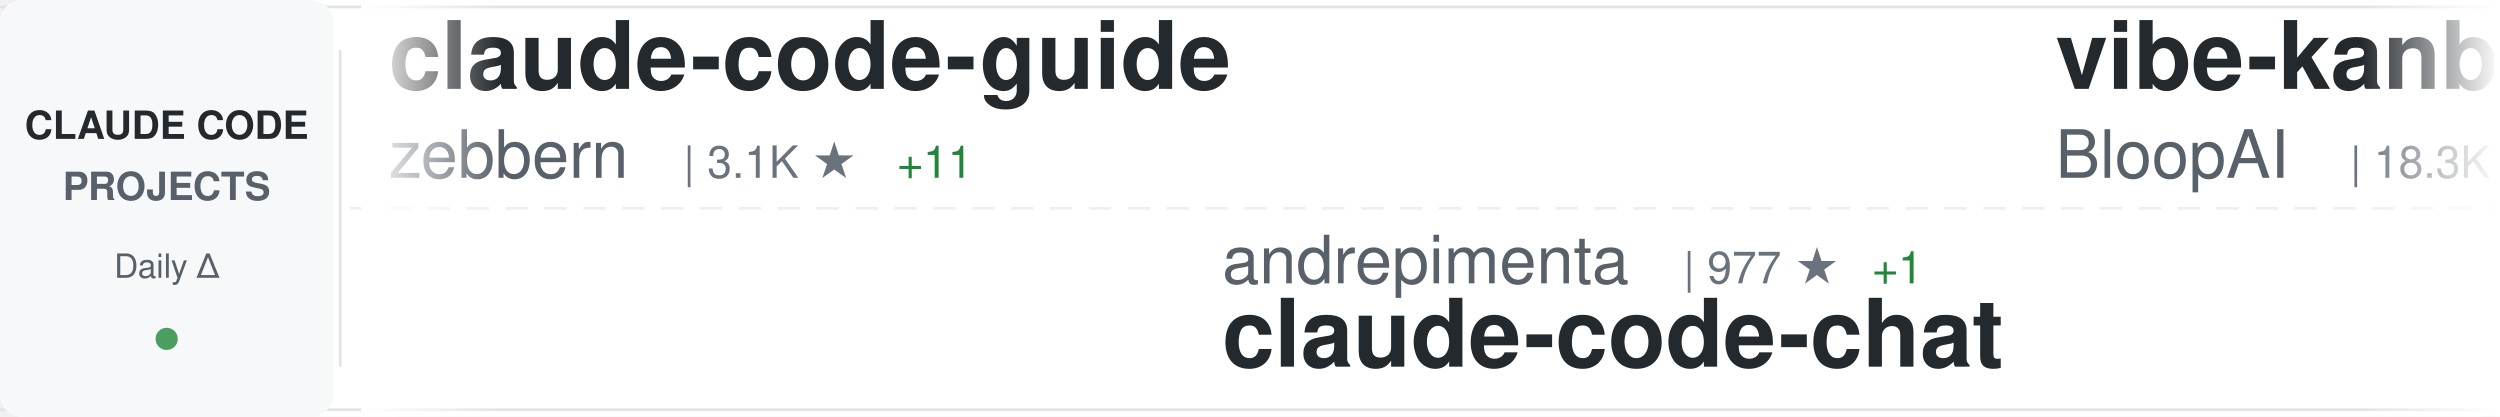
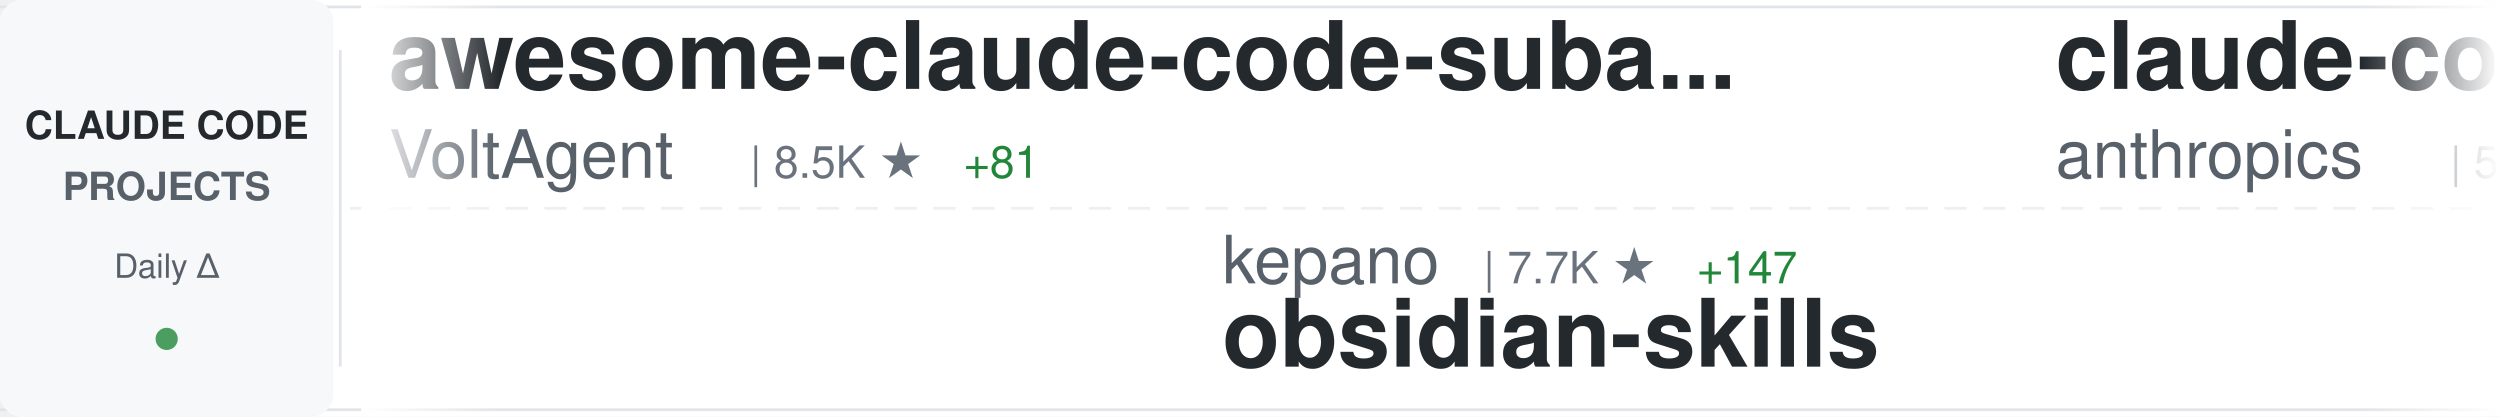
<svg xmlns="http://www.w3.org/2000/svg" width="900" height="150">
  <defs>
    <linearGradient id="awesomeLeftFade" x1="0%" y1="0%" x2="100%" y2="0%">
      <stop offset="0%" style="stop-color:#ffffff;stop-opacity:1" />
      <stop offset="100%" style="stop-color:#ffffff;stop-opacity:0" />
    </linearGradient>
    <linearGradient id="awesomeRightFade" x1="0%" y1="0%" x2="100%" y2="0%">
      <stop offset="0%" style="stop-color:#ffffff;stop-opacity:0" />
      <stop offset="100%" style="stop-color:#ffffff;stop-opacity:1" />
    </linearGradient>
  </defs>
  <rect width="900" height="150" fill="#ffffff" rx="8" />
  <rect x="0" y="2" width="900" height="1" fill="#e1e4e8" />
  <rect x="0" y="147" width="900" height="1" fill="#e1e4e8" />
  <line x1="0" y1="75" x2="900" y2="75" stroke="#e1e4e8" stroke-width="1" stroke-dasharray="8 6" opacity="0.6" />
  <rect x="0" y="0" width="120" height="150" fill="#f6f8fa" rx="8" />
  <text x="60" y="50" font-family="-apple-system, BlinkMacSystemFont, 'Segoe UI', Helvetica, Arial, sans-serif" font-size="14" font-weight="600" fill="#24292e" text-anchor="middle">CLAUDE CODE</text>
  <text x="60" y="72" font-family="-apple-system, BlinkMacSystemFont, 'Segoe UI', Helvetica, Arial, sans-serif" font-size="14" font-weight="600" fill="#586069" text-anchor="middle">PROJECTS</text>
  <text x="60" y="100" font-family="-apple-system, BlinkMacSystemFont, 'Segoe UI', Helvetica, Arial, sans-serif" font-size="12" font-weight="500" fill="#586069" text-anchor="middle">Daily Δ</text>
  <circle cx="60" cy="122" r="4" fill="#22863a" opacity="0.8" />
  <rect x="122" y="18" width="1" height="114" fill="#e1e4e8" />
  <clipPath id="awesomeTickerClip">
    <rect x="130" y="0" width="770" height="150" />
  </clipPath>
  <g clip-path="url(#awesomeTickerClip)">
    <g id="awesomeTickerItems">
      <animateTransform attributeName="transform" attributeType="XML" type="translate" from="0 0" to="-3000 0" dur="54s" repeatCount="indefinite" />
      <g transform="translate(0, 0)">
-         <text x="140" y="32" font-family="-apple-system, BlinkMacSystemFont, 'Segoe UI', Helvetica, Arial, sans-serif" font-size="34" font-weight="600" fill="#24292e">claude-code-guide</text>
-         <text x="140" y="64" font-family="-apple-system, BlinkMacSystemFont, 'Segoe UI', Helvetica, Arial, sans-serif" font-size="24" font-weight="400" fill="#586069">zebbern</text>
-         <text x="246" y="64" font-family="-apple-system, BlinkMacSystemFont, 'Segoe UI', Helvetica, Arial, sans-serif" font-size="16" font-weight="500" fill="#6a737d">| 3.1K ★</text>
-         <text x="323" y="64" font-family="-apple-system, BlinkMacSystemFont, 'Segoe UI', Helvetica, Arial, sans-serif" font-size="16" font-weight="500" fill="#22863a"> +11</text>
+         <text x="140" y="32" font-family="-apple-system, BlinkMacSystemFont, 'Segoe UI', Helvetica, Arial, sans-serif" font-size="34" font-weight="600" fill="#24292e">awesome-claude-code-suba...</text>
+         <text x="140" y="64" font-family="-apple-system, BlinkMacSystemFont, 'Segoe UI', Helvetica, Arial, sans-serif" font-size="24" font-weight="400" fill="#586069">VoltAgent</text>
+         <text x="270" y="64" font-family="-apple-system, BlinkMacSystemFont, 'Segoe UI', Helvetica, Arial, sans-serif" font-size="16" font-weight="500" fill="#6a737d">| 8.5K ★</text>
+         <text x="347" y="64" font-family="-apple-system, BlinkMacSystemFont, 'Segoe UI', Helvetica, Arial, sans-serif" font-size="16" font-weight="500" fill="#22863a"> +81</text>
      </g>
      <g transform="translate(300, 0)">
-         <text x="140" y="102" font-family="-apple-system, BlinkMacSystemFont, 'Segoe UI', Helvetica, Arial, sans-serif" font-size="24" font-weight="400" fill="#586069">andrepimenta</text>
-         <text x="306" y="102" font-family="-apple-system, BlinkMacSystemFont, 'Segoe UI', Helvetica, Arial, sans-serif" font-size="16" font-weight="500" fill="#6a737d">| 977 ★</text>
-         <text x="374" y="102" font-family="-apple-system, BlinkMacSystemFont, 'Segoe UI', Helvetica, Arial, sans-serif" font-size="16" font-weight="500" fill="#22863a"> +1</text>
-         <text x="140" y="132" font-family="-apple-system, BlinkMacSystemFont, 'Segoe UI', Helvetica, Arial, sans-serif" font-size="34" font-weight="600" fill="#24292e">claude-code-chat</text>
+         <text x="140" y="102" font-family="-apple-system, BlinkMacSystemFont, 'Segoe UI', Helvetica, Arial, sans-serif" font-size="24" font-weight="400" fill="#586069">kepano</text>
+         <text x="234" y="102" font-family="-apple-system, BlinkMacSystemFont, 'Segoe UI', Helvetica, Arial, sans-serif" font-size="16" font-weight="500" fill="#6a737d">| 7.7K ★</text>
+         <text x="311" y="102" font-family="-apple-system, BlinkMacSystemFont, 'Segoe UI', Helvetica, Arial, sans-serif" font-size="16" font-weight="500" fill="#22863a"> +147</text>
+         <text x="140" y="132" font-family="-apple-system, BlinkMacSystemFont, 'Segoe UI', Helvetica, Arial, sans-serif" font-size="34" font-weight="600" fill="#24292e">obsidian-skills</text>
      </g>
      <g transform="translate(600, 0)">
-         <text x="140" y="32" font-family="-apple-system, BlinkMacSystemFont, 'Segoe UI', Helvetica, Arial, sans-serif" font-size="34" font-weight="600" fill="#24292e">vibe-kanban</text>
-         <text x="140" y="64" font-family="-apple-system, BlinkMacSystemFont, 'Segoe UI', Helvetica, Arial, sans-serif" font-size="24" font-weight="400" fill="#586069">BloopAI</text>
-         <text x="246" y="64" font-family="-apple-system, BlinkMacSystemFont, 'Segoe UI', Helvetica, Arial, sans-serif" font-size="16" font-weight="500" fill="#6a737d">| 18.3K ★</text>
-         <text x="332" y="64" font-family="-apple-system, BlinkMacSystemFont, 'Segoe UI', Helvetica, Arial, sans-serif" font-size="16" font-weight="500" fill="#22863a"> +308</text>
+         <text x="140" y="32" font-family="-apple-system, BlinkMacSystemFont, 'Segoe UI', Helvetica, Arial, sans-serif" font-size="34" font-weight="600" fill="#24292e">claude-code</text>
+         <text x="140" y="64" font-family="-apple-system, BlinkMacSystemFont, 'Segoe UI', Helvetica, Arial, sans-serif" font-size="24" font-weight="400" fill="#586069">anthropics</text>
+         <text x="282" y="64" font-family="-apple-system, BlinkMacSystemFont, 'Segoe UI', Helvetica, Arial, sans-serif" font-size="16" font-weight="500" fill="#6a737d">| 59.3K ★</text>
+         <text x="368" y="64" font-family="-apple-system, BlinkMacSystemFont, 'Segoe UI', Helvetica, Arial, sans-serif" font-size="16" font-weight="500" fill="#22863a"> +399</text>
      </g>
      <g transform="translate(900, 0)">
-         <text x="140" y="102" font-family="-apple-system, BlinkMacSystemFont, 'Segoe UI', Helvetica, Arial, sans-serif" font-size="24" font-weight="400" fill="#586069">coleam00</text>
-         <text x="258" y="102" font-family="-apple-system, BlinkMacSystemFont, 'Segoe UI', Helvetica, Arial, sans-serif" font-size="16" font-weight="500" fill="#6a737d">| 12.2K ★</text>
-         <text x="344" y="102" font-family="-apple-system, BlinkMacSystemFont, 'Segoe UI', Helvetica, Arial, sans-serif" font-size="16" font-weight="500" fill="#22863a"> +8</text>
-         <text x="140" y="132" font-family="-apple-system, BlinkMacSystemFont, 'Segoe UI', Helvetica, Arial, sans-serif" font-size="34" font-weight="600" fill="#24292e">context-engineering-intr...</text>
+         <text x="140" y="102" font-family="-apple-system, BlinkMacSystemFont, 'Segoe UI', Helvetica, Arial, sans-serif" font-size="24" font-weight="400" fill="#586069">catlog22</text>
+         <text x="258" y="102" font-family="-apple-system, BlinkMacSystemFont, 'Segoe UI', Helvetica, Arial, sans-serif" font-size="16" font-weight="500" fill="#6a737d">| 1.1K ★</text>
+         <text x="335" y="102" font-family="-apple-system, BlinkMacSystemFont, 'Segoe UI', Helvetica, Arial, sans-serif" font-size="16" font-weight="500" fill="#22863a"> +21</text>
+         <text x="140" y="132" font-family="-apple-system, BlinkMacSystemFont, 'Segoe UI', Helvetica, Arial, sans-serif" font-size="34" font-weight="600" fill="#24292e">Claude-Code-Workflow</text>
      </g>
      <g transform="translate(1200, 0)">
-         <text x="140" y="32" font-family="-apple-system, BlinkMacSystemFont, 'Segoe UI', Helvetica, Arial, sans-serif" font-size="34" font-weight="600" fill="#24292e">claude-code-docs</text>
-         <text x="140" y="64" font-family="-apple-system, BlinkMacSystemFont, 'Segoe UI', Helvetica, Arial, sans-serif" font-size="24" font-weight="400" fill="#586069">ericbuess</text>
-         <text x="270" y="64" font-family="-apple-system, BlinkMacSystemFont, 'Segoe UI', Helvetica, Arial, sans-serif" font-size="16" font-weight="500" fill="#6a737d">| 571 ★</text>
-         <text x="338" y="64" font-family="-apple-system, BlinkMacSystemFont, 'Segoe UI', Helvetica, Arial, sans-serif" font-size="16" font-weight="500" fill="#22863a"> +1</text>
+         <text x="140" y="32" font-family="-apple-system, BlinkMacSystemFont, 'Segoe UI', Helvetica, Arial, sans-serif" font-size="34" font-weight="600" fill="#24292e">claude-code-security-rev...</text>
+         <text x="140" y="64" font-family="-apple-system, BlinkMacSystemFont, 'Segoe UI', Helvetica, Arial, sans-serif" font-size="24" font-weight="400" fill="#586069">anthropics</text>
+         <text x="282" y="64" font-family="-apple-system, BlinkMacSystemFont, 'Segoe UI', Helvetica, Arial, sans-serif" font-size="16" font-weight="500" fill="#6a737d">| 2.9K ★</text>
+         <text x="359" y="64" font-family="-apple-system, BlinkMacSystemFont, 'Segoe UI', Helvetica, Arial, sans-serif" font-size="16" font-weight="500" fill="#22863a"> +8</text>
      </g>
      <g transform="translate(1500, 0)">
-         <text x="140" y="102" font-family="-apple-system, BlinkMacSystemFont, 'Segoe UI', Helvetica, Arial, sans-serif" font-size="24" font-weight="400" fill="#586069">OneRedOak</text>
-         <text x="270" y="102" font-family="-apple-system, BlinkMacSystemFont, 'Segoe UI', Helvetica, Arial, sans-serif" font-size="16" font-weight="500" fill="#6a737d">| 3.5K ★</text>
-         <text x="347" y="102" font-family="-apple-system, BlinkMacSystemFont, 'Segoe UI', Helvetica, Arial, sans-serif" font-size="16" font-weight="500" fill="#22863a"> +7</text>
-         <text x="140" y="132" font-family="-apple-system, BlinkMacSystemFont, 'Segoe UI', Helvetica, Arial, sans-serif" font-size="34" font-weight="600" fill="#24292e">claude-code-workflows</text>
+         <text x="140" y="102" font-family="-apple-system, BlinkMacSystemFont, 'Segoe UI', Helvetica, Arial, sans-serif" font-size="24" font-weight="400" fill="#586069">alirezarezvani</text>
+         <text x="330" y="102" font-family="-apple-system, BlinkMacSystemFont, 'Segoe UI', Helvetica, Arial, sans-serif" font-size="16" font-weight="500" fill="#6a737d">| 1.2K ★</text>
+         <text x="407" y="102" font-family="-apple-system, BlinkMacSystemFont, 'Segoe UI', Helvetica, Arial, sans-serif" font-size="16" font-weight="500" fill="#22863a"> +93</text>
+         <text x="140" y="132" font-family="-apple-system, BlinkMacSystemFont, 'Segoe UI', Helvetica, Arial, sans-serif" font-size="34" font-weight="600" fill="#24292e">claude-skills</text>
      </g>
      <g transform="translate(1800, 0)">
-         <text x="140" y="32" font-family="-apple-system, BlinkMacSystemFont, 'Segoe UI', Helvetica, Arial, sans-serif" font-size="34" font-weight="600" fill="#24292e">openskills</text>
-         <text x="140" y="64" font-family="-apple-system, BlinkMacSystemFont, 'Segoe UI', Helvetica, Arial, sans-serif" font-size="24" font-weight="400" fill="#586069">numman-ali</text>
-         <text x="282" y="64" font-family="-apple-system, BlinkMacSystemFont, 'Segoe UI', Helvetica, Arial, sans-serif" font-size="16" font-weight="500" fill="#6a737d">| 6.7K ★</text>
-         <text x="359" y="64" font-family="-apple-system, BlinkMacSystemFont, 'Segoe UI', Helvetica, Arial, sans-serif" font-size="16" font-weight="500" fill="#22863a"> +296</text>
+         <text x="140" y="32" font-family="-apple-system, BlinkMacSystemFont, 'Segoe UI', Helvetica, Arial, sans-serif" font-size="34" font-weight="600" fill="#24292e">opencode</text>
+         <text x="140" y="64" font-family="-apple-system, BlinkMacSystemFont, 'Segoe UI', Helvetica, Arial, sans-serif" font-size="24" font-weight="400" fill="#586069">anomalyco</text>
+         <text x="270" y="64" font-family="-apple-system, BlinkMacSystemFont, 'Segoe UI', Helvetica, Arial, sans-serif" font-size="16" font-weight="500" fill="#6a737d">| 83.3K ★</text>
+         <text x="356" y="64" font-family="-apple-system, BlinkMacSystemFont, 'Segoe UI', Helvetica, Arial, sans-serif" font-size="16" font-weight="500" fill="#22863a"> +1.7K</text>
      </g>
      <g transform="translate(2100, 0)">
-         <text x="140" y="102" font-family="-apple-system, BlinkMacSystemFont, 'Segoe UI', Helvetica, Arial, sans-serif" font-size="24" font-weight="400" fill="#586069">obra</text>
-         <text x="210" y="102" font-family="-apple-system, BlinkMacSystemFont, 'Segoe UI', Helvetica, Arial, sans-serif" font-size="16" font-weight="500" fill="#6a737d">| 32.7K ★</text>
-         <text x="296" y="102" font-family="-apple-system, BlinkMacSystemFont, 'Segoe UI', Helvetica, Arial, sans-serif" font-size="16" font-weight="500" fill="#22863a"> +1.3K</text>
-         <text x="140" y="132" font-family="-apple-system, BlinkMacSystemFont, 'Segoe UI', Helvetica, Arial, sans-serif" font-size="34" font-weight="600" fill="#24292e">superpowers</text>
+         <text x="140" y="102" font-family="-apple-system, BlinkMacSystemFont, 'Segoe UI', Helvetica, Arial, sans-serif" font-size="24" font-weight="400" fill="#586069">wshobson</text>
+         <text x="258" y="102" font-family="-apple-system, BlinkMacSystemFont, 'Segoe UI', Helvetica, Arial, sans-serif" font-size="16" font-weight="500" fill="#6a737d">| 26.3K ★</text>
+         <text x="344" y="102" font-family="-apple-system, BlinkMacSystemFont, 'Segoe UI', Helvetica, Arial, sans-serif" font-size="16" font-weight="500" fill="#22863a"> +151</text>
+         <text x="140" y="132" font-family="-apple-system, BlinkMacSystemFont, 'Segoe UI', Helvetica, Arial, sans-serif" font-size="34" font-weight="600" fill="#24292e">agents</text>
      </g>
      <g transform="translate(2400, 0)">
-         <text x="140" y="32" font-family="-apple-system, BlinkMacSystemFont, 'Segoe UI', Helvetica, Arial, sans-serif" font-size="34" font-weight="600" fill="#24292e">ralph-claude-code</text>
-         <text x="140" y="64" font-family="-apple-system, BlinkMacSystemFont, 'Segoe UI', Helvetica, Arial, sans-serif" font-size="24" font-weight="400" fill="#586069">frankbria</text>
-         <text x="270" y="64" font-family="-apple-system, BlinkMacSystemFont, 'Segoe UI', Helvetica, Arial, sans-serif" font-size="16" font-weight="500" fill="#6a737d">| 5.0K ★</text>
-         <text x="347" y="64" font-family="-apple-system, BlinkMacSystemFont, 'Segoe UI', Helvetica, Arial, sans-serif" font-size="16" font-weight="500" fill="#22863a"> +469</text>
+         <text x="140" y="32" font-family="-apple-system, BlinkMacSystemFont, 'Segoe UI', Helvetica, Arial, sans-serif" font-size="34" font-weight="600" fill="#24292e">learn-claude-code</text>
+         <text x="140" y="64" font-family="-apple-system, BlinkMacSystemFont, 'Segoe UI', Helvetica, Arial, sans-serif" font-size="24" font-weight="400" fill="#586069">shareAI-lab</text>
+         <text x="294" y="64" font-family="-apple-system, BlinkMacSystemFont, 'Segoe UI', Helvetica, Arial, sans-serif" font-size="16" font-weight="500" fill="#6a737d">| 14.9K ★</text>
+         <text x="380" y="64" font-family="-apple-system, BlinkMacSystemFont, 'Segoe UI', Helvetica, Arial, sans-serif" font-size="16" font-weight="500" fill="#22863a"> +99</text>
      </g>
      <g transform="translate(2700, 0)">
-         <text x="140" y="102" font-family="-apple-system, BlinkMacSystemFont, 'Segoe UI', Helvetica, Arial, sans-serif" font-size="24" font-weight="400" fill="#586069">kodu-ai</text>
-         <text x="246" y="102" font-family="-apple-system, BlinkMacSystemFont, 'Segoe UI', Helvetica, Arial, sans-serif" font-size="16" font-weight="500" fill="#6a737d">| 5.3K ★</text>
-         <text x="323" y="102" font-family="-apple-system, BlinkMacSystemFont, 'Segoe UI', Helvetica, Arial, sans-serif" font-size="16" font-weight="500" fill="#22863a"> +2</text>
-         <text x="140" y="132" font-family="-apple-system, BlinkMacSystemFont, 'Segoe UI', Helvetica, Arial, sans-serif" font-size="34" font-weight="600" fill="#24292e">claude-coder</text>
+         <text x="140" y="102" font-family="-apple-system, BlinkMacSystemFont, 'Segoe UI', Helvetica, Arial, sans-serif" font-size="24" font-weight="400" fill="#586069">BloopAI</text>
+         <text x="246" y="102" font-family="-apple-system, BlinkMacSystemFont, 'Segoe UI', Helvetica, Arial, sans-serif" font-size="16" font-weight="500" fill="#6a737d">| 18.4K ★</text>
+         <text x="332" y="102" font-family="-apple-system, BlinkMacSystemFont, 'Segoe UI', Helvetica, Arial, sans-serif" font-size="16" font-weight="500" fill="#22863a"> +273</text>
+         <text x="140" y="132" font-family="-apple-system, BlinkMacSystemFont, 'Segoe UI', Helvetica, Arial, sans-serif" font-size="34" font-weight="600" fill="#24292e">vibe-kanban</text>
      </g>
      <g transform="translate(3000, 0)">
-         <text x="140" y="32" font-family="-apple-system, BlinkMacSystemFont, 'Segoe UI', Helvetica, Arial, sans-serif" font-size="34" font-weight="600" fill="#24292e">claude-code-guide</text>
-         <text x="140" y="64" font-family="-apple-system, BlinkMacSystemFont, 'Segoe UI', Helvetica, Arial, sans-serif" font-size="24" font-weight="400" fill="#586069">zebbern</text>
-         <text x="246" y="64" font-family="-apple-system, BlinkMacSystemFont, 'Segoe UI', Helvetica, Arial, sans-serif" font-size="16" font-weight="500" fill="#6a737d">| 3.1K ★</text>
-         <text x="323" y="64" font-family="-apple-system, BlinkMacSystemFont, 'Segoe UI', Helvetica, Arial, sans-serif" font-size="16" font-weight="500" fill="#22863a"> +11</text>
+         <text x="140" y="32" font-family="-apple-system, BlinkMacSystemFont, 'Segoe UI', Helvetica, Arial, sans-serif" font-size="34" font-weight="600" fill="#24292e">awesome-claude-code-suba...</text>
+         <text x="140" y="64" font-family="-apple-system, BlinkMacSystemFont, 'Segoe UI', Helvetica, Arial, sans-serif" font-size="24" font-weight="400" fill="#586069">VoltAgent</text>
+         <text x="270" y="64" font-family="-apple-system, BlinkMacSystemFont, 'Segoe UI', Helvetica, Arial, sans-serif" font-size="16" font-weight="500" fill="#6a737d">| 8.5K ★</text>
+         <text x="347" y="64" font-family="-apple-system, BlinkMacSystemFont, 'Segoe UI', Helvetica, Arial, sans-serif" font-size="16" font-weight="500" fill="#22863a"> +81</text>
      </g>
      <g transform="translate(3300, 0)">
-         <text x="140" y="102" font-family="-apple-system, BlinkMacSystemFont, 'Segoe UI', Helvetica, Arial, sans-serif" font-size="24" font-weight="400" fill="#586069">andrepimenta</text>
-         <text x="306" y="102" font-family="-apple-system, BlinkMacSystemFont, 'Segoe UI', Helvetica, Arial, sans-serif" font-size="16" font-weight="500" fill="#6a737d">| 977 ★</text>
-         <text x="374" y="102" font-family="-apple-system, BlinkMacSystemFont, 'Segoe UI', Helvetica, Arial, sans-serif" font-size="16" font-weight="500" fill="#22863a"> +1</text>
-         <text x="140" y="132" font-family="-apple-system, BlinkMacSystemFont, 'Segoe UI', Helvetica, Arial, sans-serif" font-size="34" font-weight="600" fill="#24292e">claude-code-chat</text>
+         <text x="140" y="102" font-family="-apple-system, BlinkMacSystemFont, 'Segoe UI', Helvetica, Arial, sans-serif" font-size="24" font-weight="400" fill="#586069">kepano</text>
+         <text x="234" y="102" font-family="-apple-system, BlinkMacSystemFont, 'Segoe UI', Helvetica, Arial, sans-serif" font-size="16" font-weight="500" fill="#6a737d">| 7.7K ★</text>
+         <text x="311" y="102" font-family="-apple-system, BlinkMacSystemFont, 'Segoe UI', Helvetica, Arial, sans-serif" font-size="16" font-weight="500" fill="#22863a"> +147</text>
+         <text x="140" y="132" font-family="-apple-system, BlinkMacSystemFont, 'Segoe UI', Helvetica, Arial, sans-serif" font-size="34" font-weight="600" fill="#24292e">obsidian-skills</text>
      </g>
      <g transform="translate(3600, 0)">
-         <text x="140" y="32" font-family="-apple-system, BlinkMacSystemFont, 'Segoe UI', Helvetica, Arial, sans-serif" font-size="34" font-weight="600" fill="#24292e">vibe-kanban</text>
-         <text x="140" y="64" font-family="-apple-system, BlinkMacSystemFont, 'Segoe UI', Helvetica, Arial, sans-serif" font-size="24" font-weight="400" fill="#586069">BloopAI</text>
-         <text x="246" y="64" font-family="-apple-system, BlinkMacSystemFont, 'Segoe UI', Helvetica, Arial, sans-serif" font-size="16" font-weight="500" fill="#6a737d">| 18.3K ★</text>
-         <text x="332" y="64" font-family="-apple-system, BlinkMacSystemFont, 'Segoe UI', Helvetica, Arial, sans-serif" font-size="16" font-weight="500" fill="#22863a"> +308</text>
+         <text x="140" y="32" font-family="-apple-system, BlinkMacSystemFont, 'Segoe UI', Helvetica, Arial, sans-serif" font-size="34" font-weight="600" fill="#24292e">claude-code</text>
+         <text x="140" y="64" font-family="-apple-system, BlinkMacSystemFont, 'Segoe UI', Helvetica, Arial, sans-serif" font-size="24" font-weight="400" fill="#586069">anthropics</text>
+         <text x="282" y="64" font-family="-apple-system, BlinkMacSystemFont, 'Segoe UI', Helvetica, Arial, sans-serif" font-size="16" font-weight="500" fill="#6a737d">| 59.3K ★</text>
+         <text x="368" y="64" font-family="-apple-system, BlinkMacSystemFont, 'Segoe UI', Helvetica, Arial, sans-serif" font-size="16" font-weight="500" fill="#22863a"> +399</text>
      </g>
      <g transform="translate(3900, 0)">
-         <text x="140" y="102" font-family="-apple-system, BlinkMacSystemFont, 'Segoe UI', Helvetica, Arial, sans-serif" font-size="24" font-weight="400" fill="#586069">coleam00</text>
-         <text x="258" y="102" font-family="-apple-system, BlinkMacSystemFont, 'Segoe UI', Helvetica, Arial, sans-serif" font-size="16" font-weight="500" fill="#6a737d">| 12.2K ★</text>
-         <text x="344" y="102" font-family="-apple-system, BlinkMacSystemFont, 'Segoe UI', Helvetica, Arial, sans-serif" font-size="16" font-weight="500" fill="#22863a"> +8</text>
-         <text x="140" y="132" font-family="-apple-system, BlinkMacSystemFont, 'Segoe UI', Helvetica, Arial, sans-serif" font-size="34" font-weight="600" fill="#24292e">context-engineering-intr...</text>
+         <text x="140" y="102" font-family="-apple-system, BlinkMacSystemFont, 'Segoe UI', Helvetica, Arial, sans-serif" font-size="24" font-weight="400" fill="#586069">catlog22</text>
+         <text x="258" y="102" font-family="-apple-system, BlinkMacSystemFont, 'Segoe UI', Helvetica, Arial, sans-serif" font-size="16" font-weight="500" fill="#6a737d">| 1.1K ★</text>
+         <text x="335" y="102" font-family="-apple-system, BlinkMacSystemFont, 'Segoe UI', Helvetica, Arial, sans-serif" font-size="16" font-weight="500" fill="#22863a"> +21</text>
+         <text x="140" y="132" font-family="-apple-system, BlinkMacSystemFont, 'Segoe UI', Helvetica, Arial, sans-serif" font-size="34" font-weight="600" fill="#24292e">Claude-Code-Workflow</text>
      </g>
    </g>
  </g>
  <rect x="130" y="0" width="50" height="150" fill="url(#awesomeLeftFade)" />
  <rect x="850" y="0" width="50" height="150" fill="url(#awesomeRightFade)" />
</svg>
